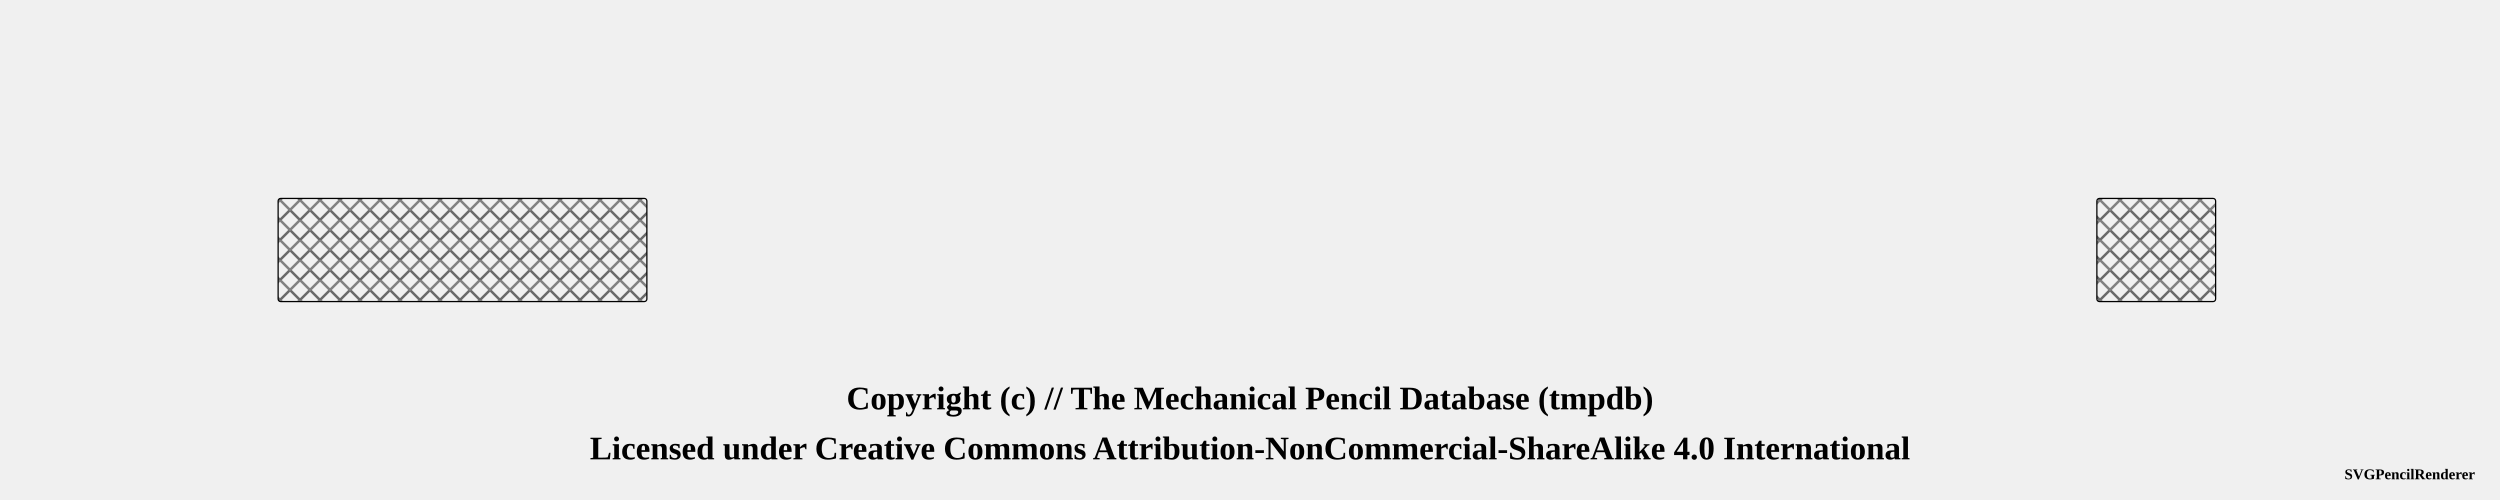
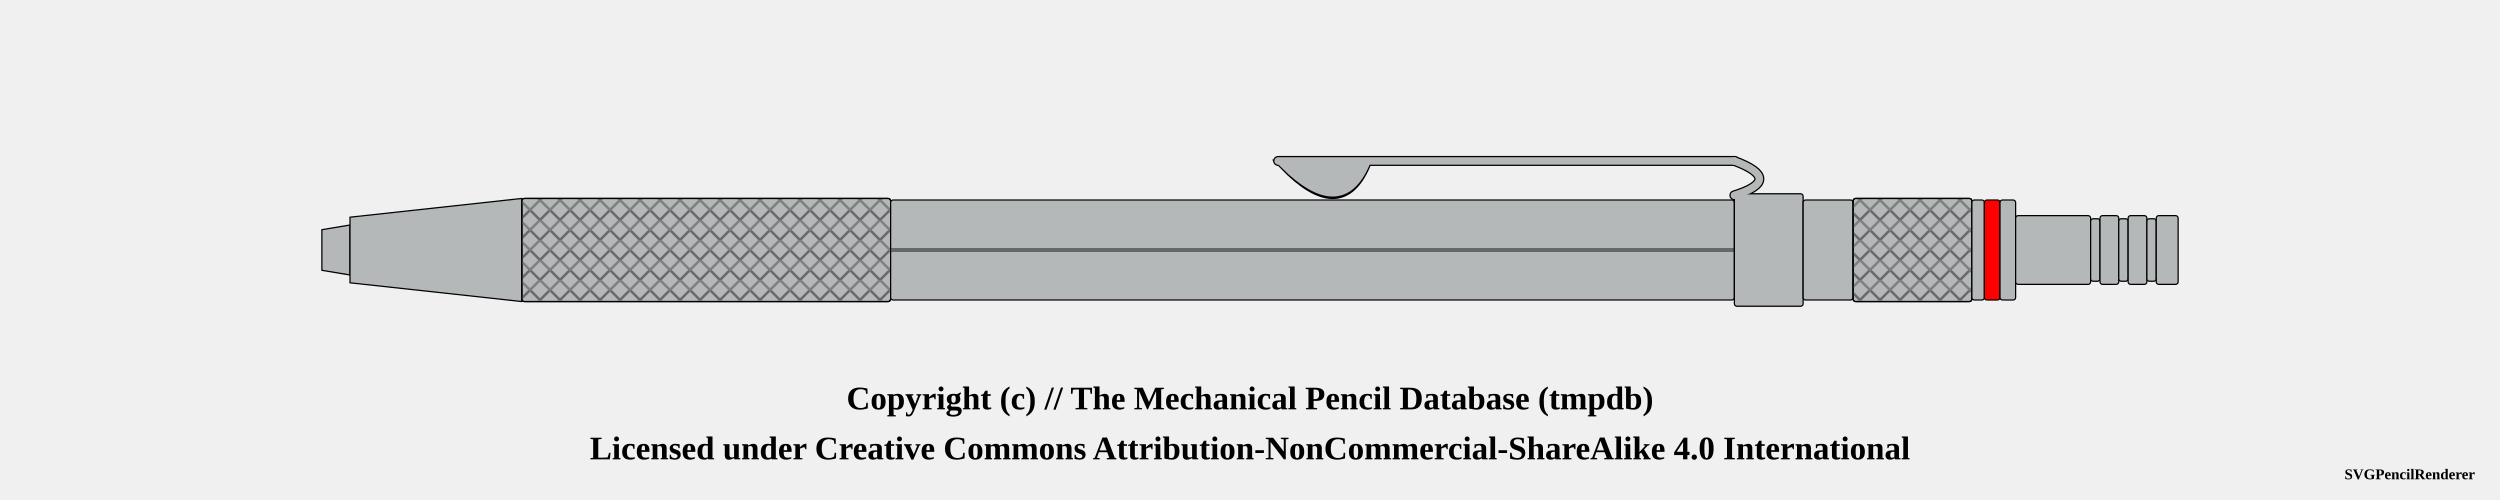
<svg xmlns="http://www.w3.org/2000/svg" width="1000" height="200">
  <pattern id="diagonalHatch" patternUnits="userSpaceOnUse" width="8" height="8">
    <path stroke="dimgray" stroke-linecap="round" stroke-width="1" d="M 4,4 L 8,8" />
    <path stroke="dimgray" stroke-linecap="round" stroke-width="1" d="M 4,4 L 0,8" />
    <path stroke="gray" stroke-linecap="round" stroke-width="1" d="M 4,4 L 8,0" />
    <path stroke="gray" stroke-linecap="round" stroke-width="1" d="M 4,4 L 0,0" />
  </pattern>
  <pattern id="spring" patternUnits="userSpaceOnUse" width="8" height="100">
    <path stroke="dimgray" stroke-linecap="round" stroke-width="2" d="M 0,0 L 8,100" />
    <path stroke="white" stroke-linecap="round" stroke-width="1" d="M 0,0 L 8,100" />
  </pattern>
  <g transform="rotate(0 0 0)">
-     <rect x="111.25" y="79.375" width="147.5" height="41.25" rx="1" ry="1" stroke-width="0.5" stroke="black" fill="url(#diagonalHatch)" />
-     <rect x="838.75" y="79.375" width="47.5" height="41.25" rx="1" ry="1" stroke-width="0.5" stroke="black" fill="url(#diagonalHatch)" />
+     <path d="M128.75 91.875 L140 90 L140 110 L128.75 108.125 Z" stroke-width="0.5" stroke="black" stroke-linejoin="round" fill="#b4b8b9" />
+     <path d="M140 86.875 L208.75 79.375 L208.75 120.625 L140 113.125 Z" stroke-width="0.5" stroke="black" stroke-linejoin="round" fill="#b4b8b9" />
+     <rect x="208.75" y="79.375" width="147.5" height="41.25" rx="1" ry="1" stroke-width="0.5" stroke="black" fill="#b4b8b9" />
+     <rect x="208.75" y="79.375" width="147.5" height="41.25" rx="1" ry="1" stroke-width="0.5" stroke="black" fill="url(#diagonalHatch)" />
+     <rect x="356.25" y="80" width="337.5" height="40" rx="1" ry="1" stroke-width="0.5" stroke="black" fill="#b4b8b9" />
+     <line x1="356.25" y1="100" x2="693.75" y2="100" stroke-width="1.5" stroke="black" fill="none" stroke-opacity="0.5" />
+     <line x1="356.25" y1="100" x2="693.75" y2="100" stroke-width="0.5" stroke="gray" fill="none" stroke-opacity="0.5" />
+     <path d="M513.5 -34.125 Q536.25 -10.625 546.25 -34.125 Z" stroke-width="4" stroke="black" fill="dimgray" stroke-linecap="round" />
+     <line x1="511.25" y1="-35.625" x2="693.75" y2="-35.625" stroke-width="4" stroke="black" fill="dimgray" stroke-linecap="round" />
+     <path d="M693.75 -35.625 Q713.75 -28.125 693.75 -21.875" stroke-width="4" stroke="black" fill="none" stroke-linecap="round" />
+     <path d="M513.5 65.875 Q536.25 89.375 546.25 65.875 Z" stroke-width="4" stroke="black" fill="dimgray" stroke-linecap="round" />
+     <line x1="511.25" y1="64.375" x2="693.75" y2="64.375" stroke-width="4" stroke="black" fill="dimgray" stroke-linecap="round" />
+     <path d="M693.75 64.375 Q713.75 71.875 693.75 78.125" stroke-width="4" stroke="black" fill="none" stroke-linecap="round" />
+     <rect x="693.75" y="77.5" width="27.5" height="45" rx="1" ry="1" stroke-width="0.5" stroke="black" fill="#b4b8b9" />
+     <path d="M513.5 65.875 Q536.25 88.375 546.25 65.875 Z" stroke-width="3" stroke="#b4b8b9" fill="#b4b8b9" stroke-linecap="round" />
+     <line x1="511.25" y1="64.375" x2="693.75" y2="64.375" stroke-width="3" stroke="#b4b8b9" fill="#b4b8b9" stroke-linecap="round" />
+     <path d="M693.75 64.375 Q713.75 71.875 693.75 78.125" stroke-width="3" stroke="#b4b8b9" fill="none" stroke-linecap="round" />
+     <path d="M513.5 -34.125 Q536.25 -11.625 546.25 -34.125 Z" stroke-width="3" stroke="#b4b8b9" fill="#b4b8b9" stroke-linecap="round" />
+     <line x1="511.25" y1="-35.625" x2="693.75" y2="-35.625" stroke-width="3" stroke="#b4b8b9" fill="#b4b8b9" stroke-linecap="round" />
+     <path d="M693.75 -35.625 Q713.75 -28.125 693.75 -21.875" stroke-width="3" stroke="#b4b8b9" fill="none" stroke-linecap="round" />
+     <rect x="721.25" y="80" width="20" height="40" rx="1" ry="1" stroke-width="0.5" stroke="black" fill="#b4b8b9" />
+     <rect x="741.25" y="79.375" width="47.5" height="41.25" rx="1" ry="1" stroke-width="0.5" stroke="black" fill="#b4b8b9" />
+     <rect x="741.25" y="79.375" width="47.5" height="41.25" rx="1" ry="1" stroke-width="0.5" stroke="black" fill="url(#diagonalHatch)" />
+     <rect x="788.75" y="80" width="5" height="40" rx="1" ry="1" stroke-width="0.5" stroke="black" fill="#b4b8b9" />
+     <rect x="793.75" y="80" width="6.25" height="40" rx="1" ry="1" stroke-width="0.5" stroke="black" fill="red" />
+     <rect x="800" y="80" width="6.25" height="40" rx="1" ry="1" stroke-width="0.5" stroke="black" fill="#b4b8b9" />
+     <rect x="806.25" y="86.25" width="30" height="27.5" rx="1" ry="1" stroke-width="0.5" stroke="black" fill="#b4b8b9" />
+     <rect x="836.25" y="87.5" width="3.75" height="25" rx="1" ry="1" stroke-width="0.5" stroke="black" fill="#b4b8b9" />
+     <rect x="840" y="86.25" width="7.5" height="27.5" rx="1" ry="1" stroke-width="0.5" stroke="black" fill="#b4b8b9" />
+     <rect x="847.5" y="87.5" width="3.75" height="25" rx="1" ry="1" stroke-width="0.5" stroke="black" fill="#b4b8b9" />
+     <rect x="851.25" y="86.25" width="7.5" height="27.5" rx="1" ry="1" stroke-width="0.5" stroke="black" fill="#b4b8b9" />
+     <rect x="858.75" y="87.5" width="3.75" height="25" rx="1" ry="1" stroke-width="0.5" stroke="black" fill="#b4b8b9" />
+     <rect x="862.5" y="86.25" width="8.75" height="27.5" rx="1" ry="1" stroke-width="0.5" stroke="black" fill="#b4b8b9" />
  </g>
  <text x="50%" y="160" font-size="1.1em" font-weight="bold" text-anchor="middle" dominant-baseline="middle">Copyright (c) // The Mechanical Pencil Database (tmpdb)</text>
  <text x="50%" y="180" font-size="1.1em" font-weight="bold" text-anchor="middle" dominant-baseline="middle">Licensed under Creative Commons Attribution-NonCommercial-ShareAlike 4.0 International</text>
  <text x="990" y="190" font-size="0.5em" font-weight="bold" text-anchor="end" dominant-baseline="middle">SVGPencilRenderer</text>
</svg>
